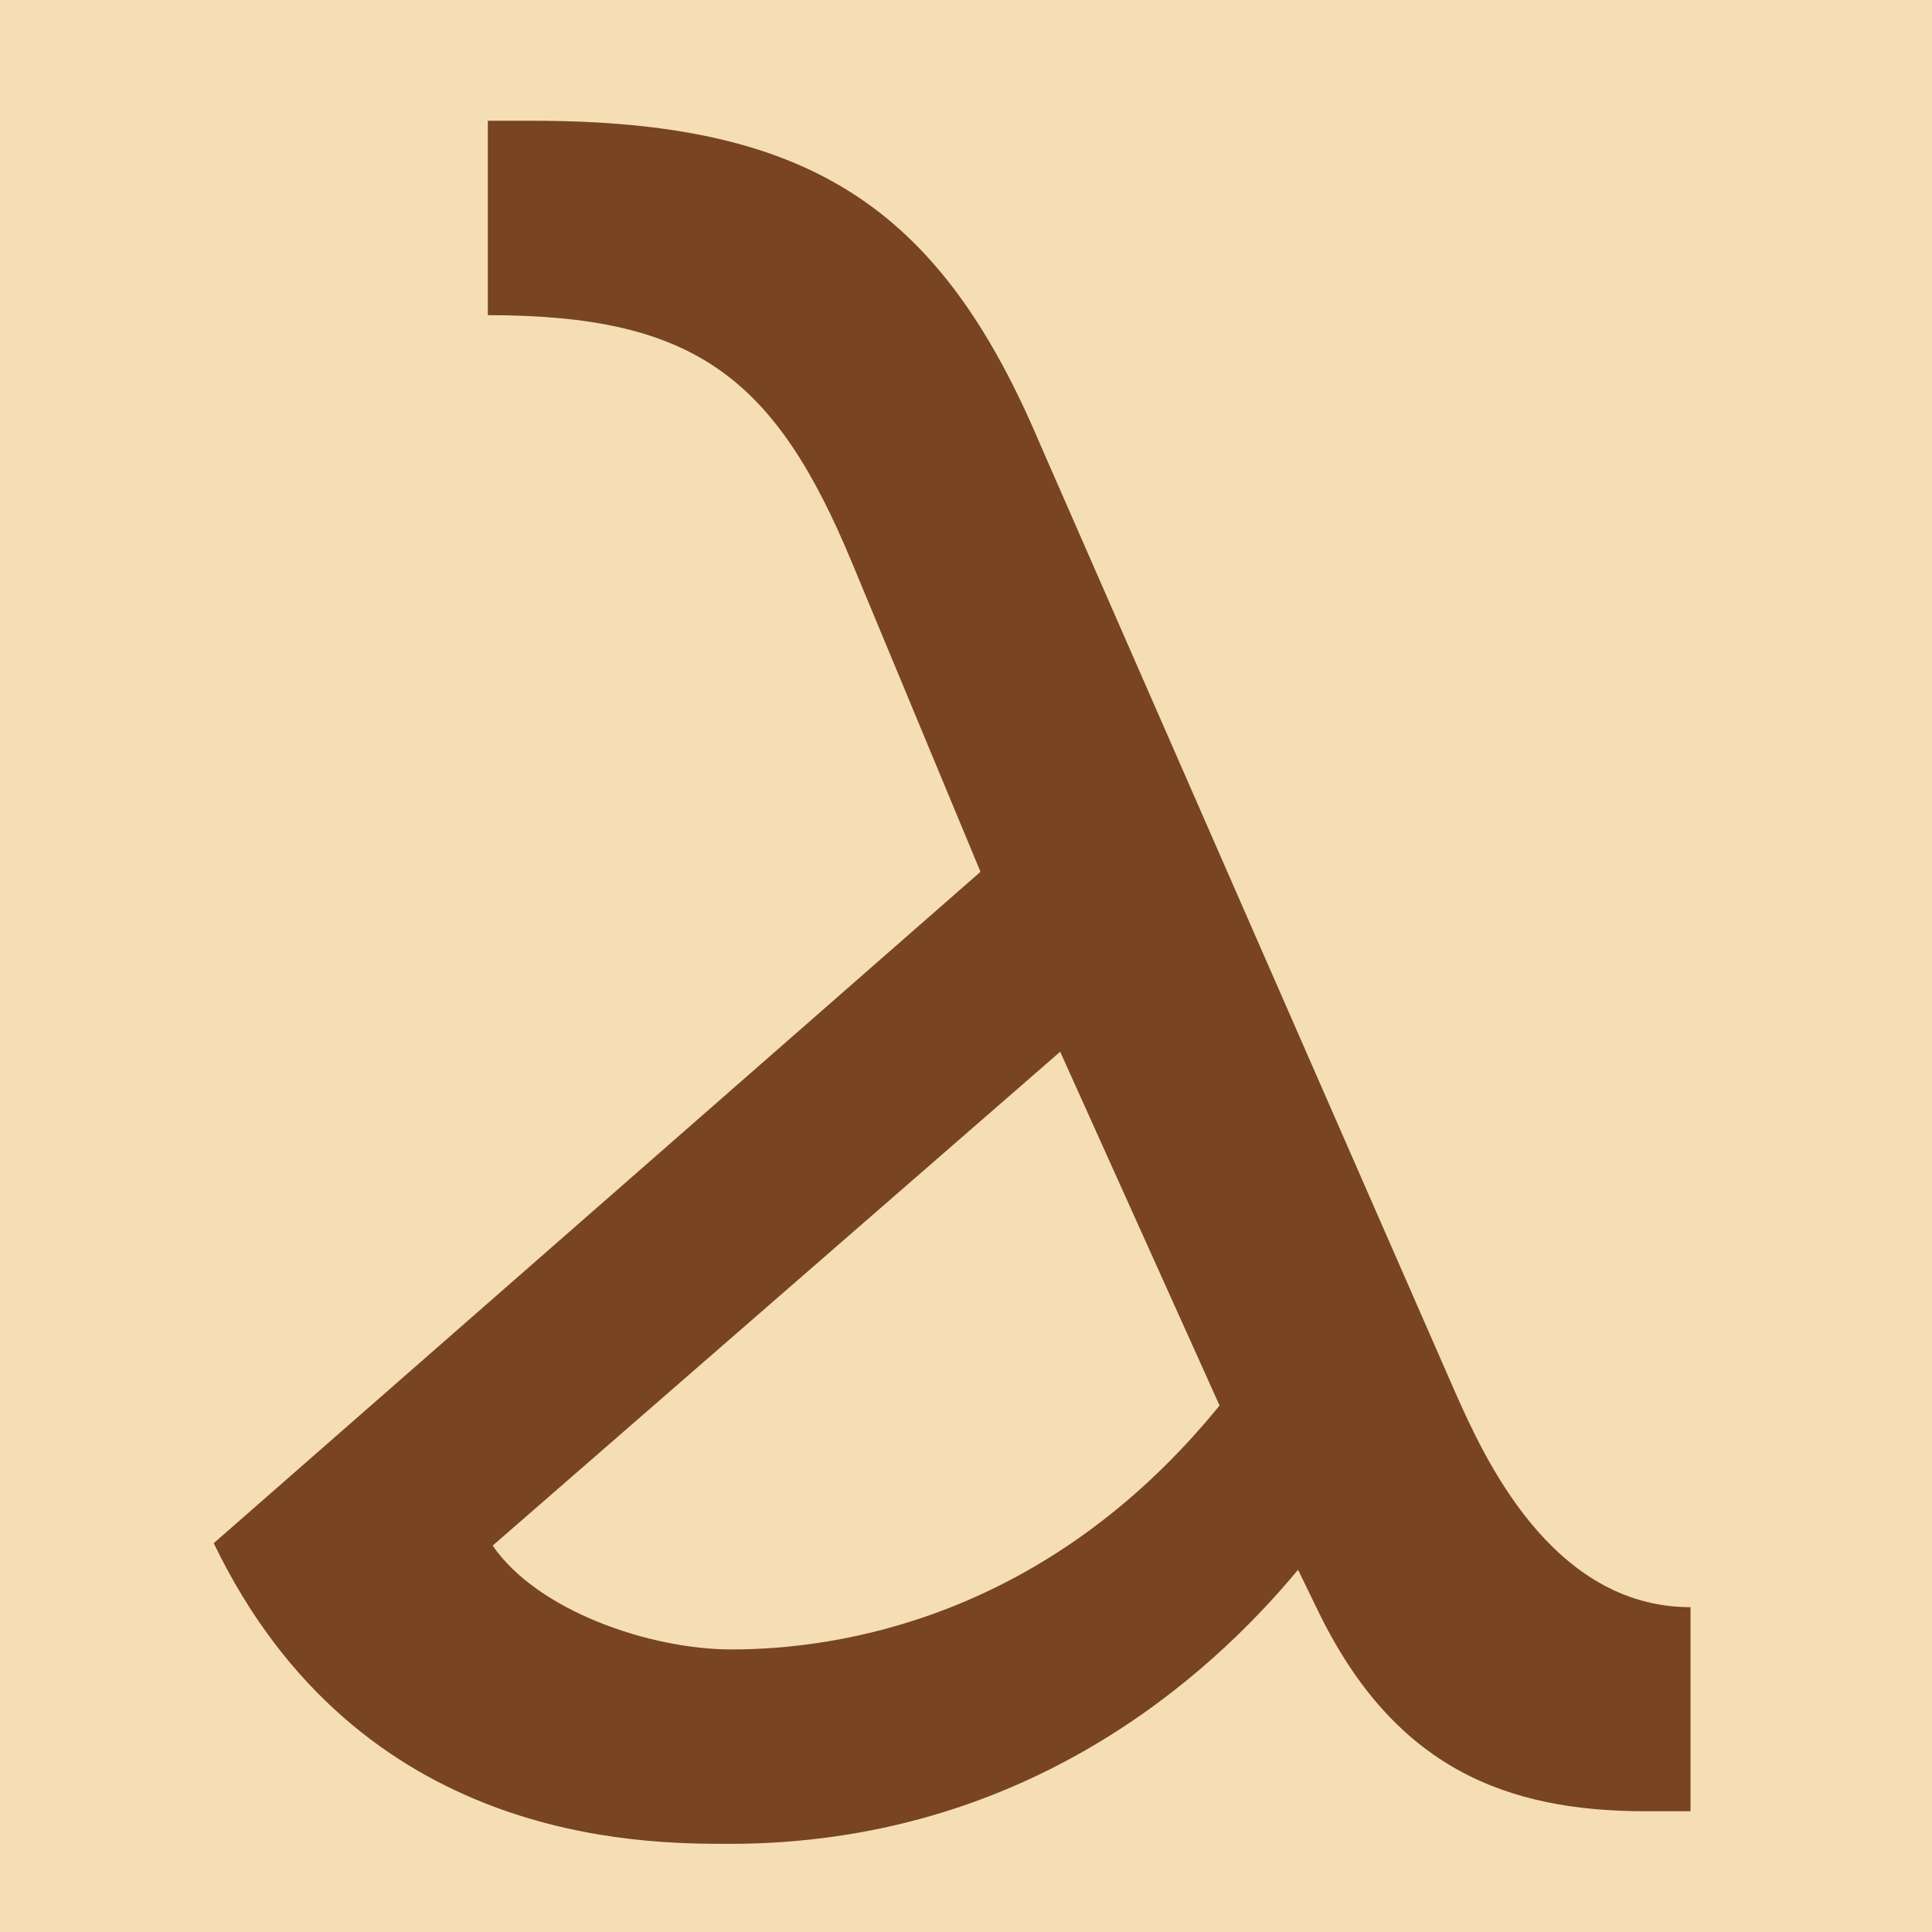
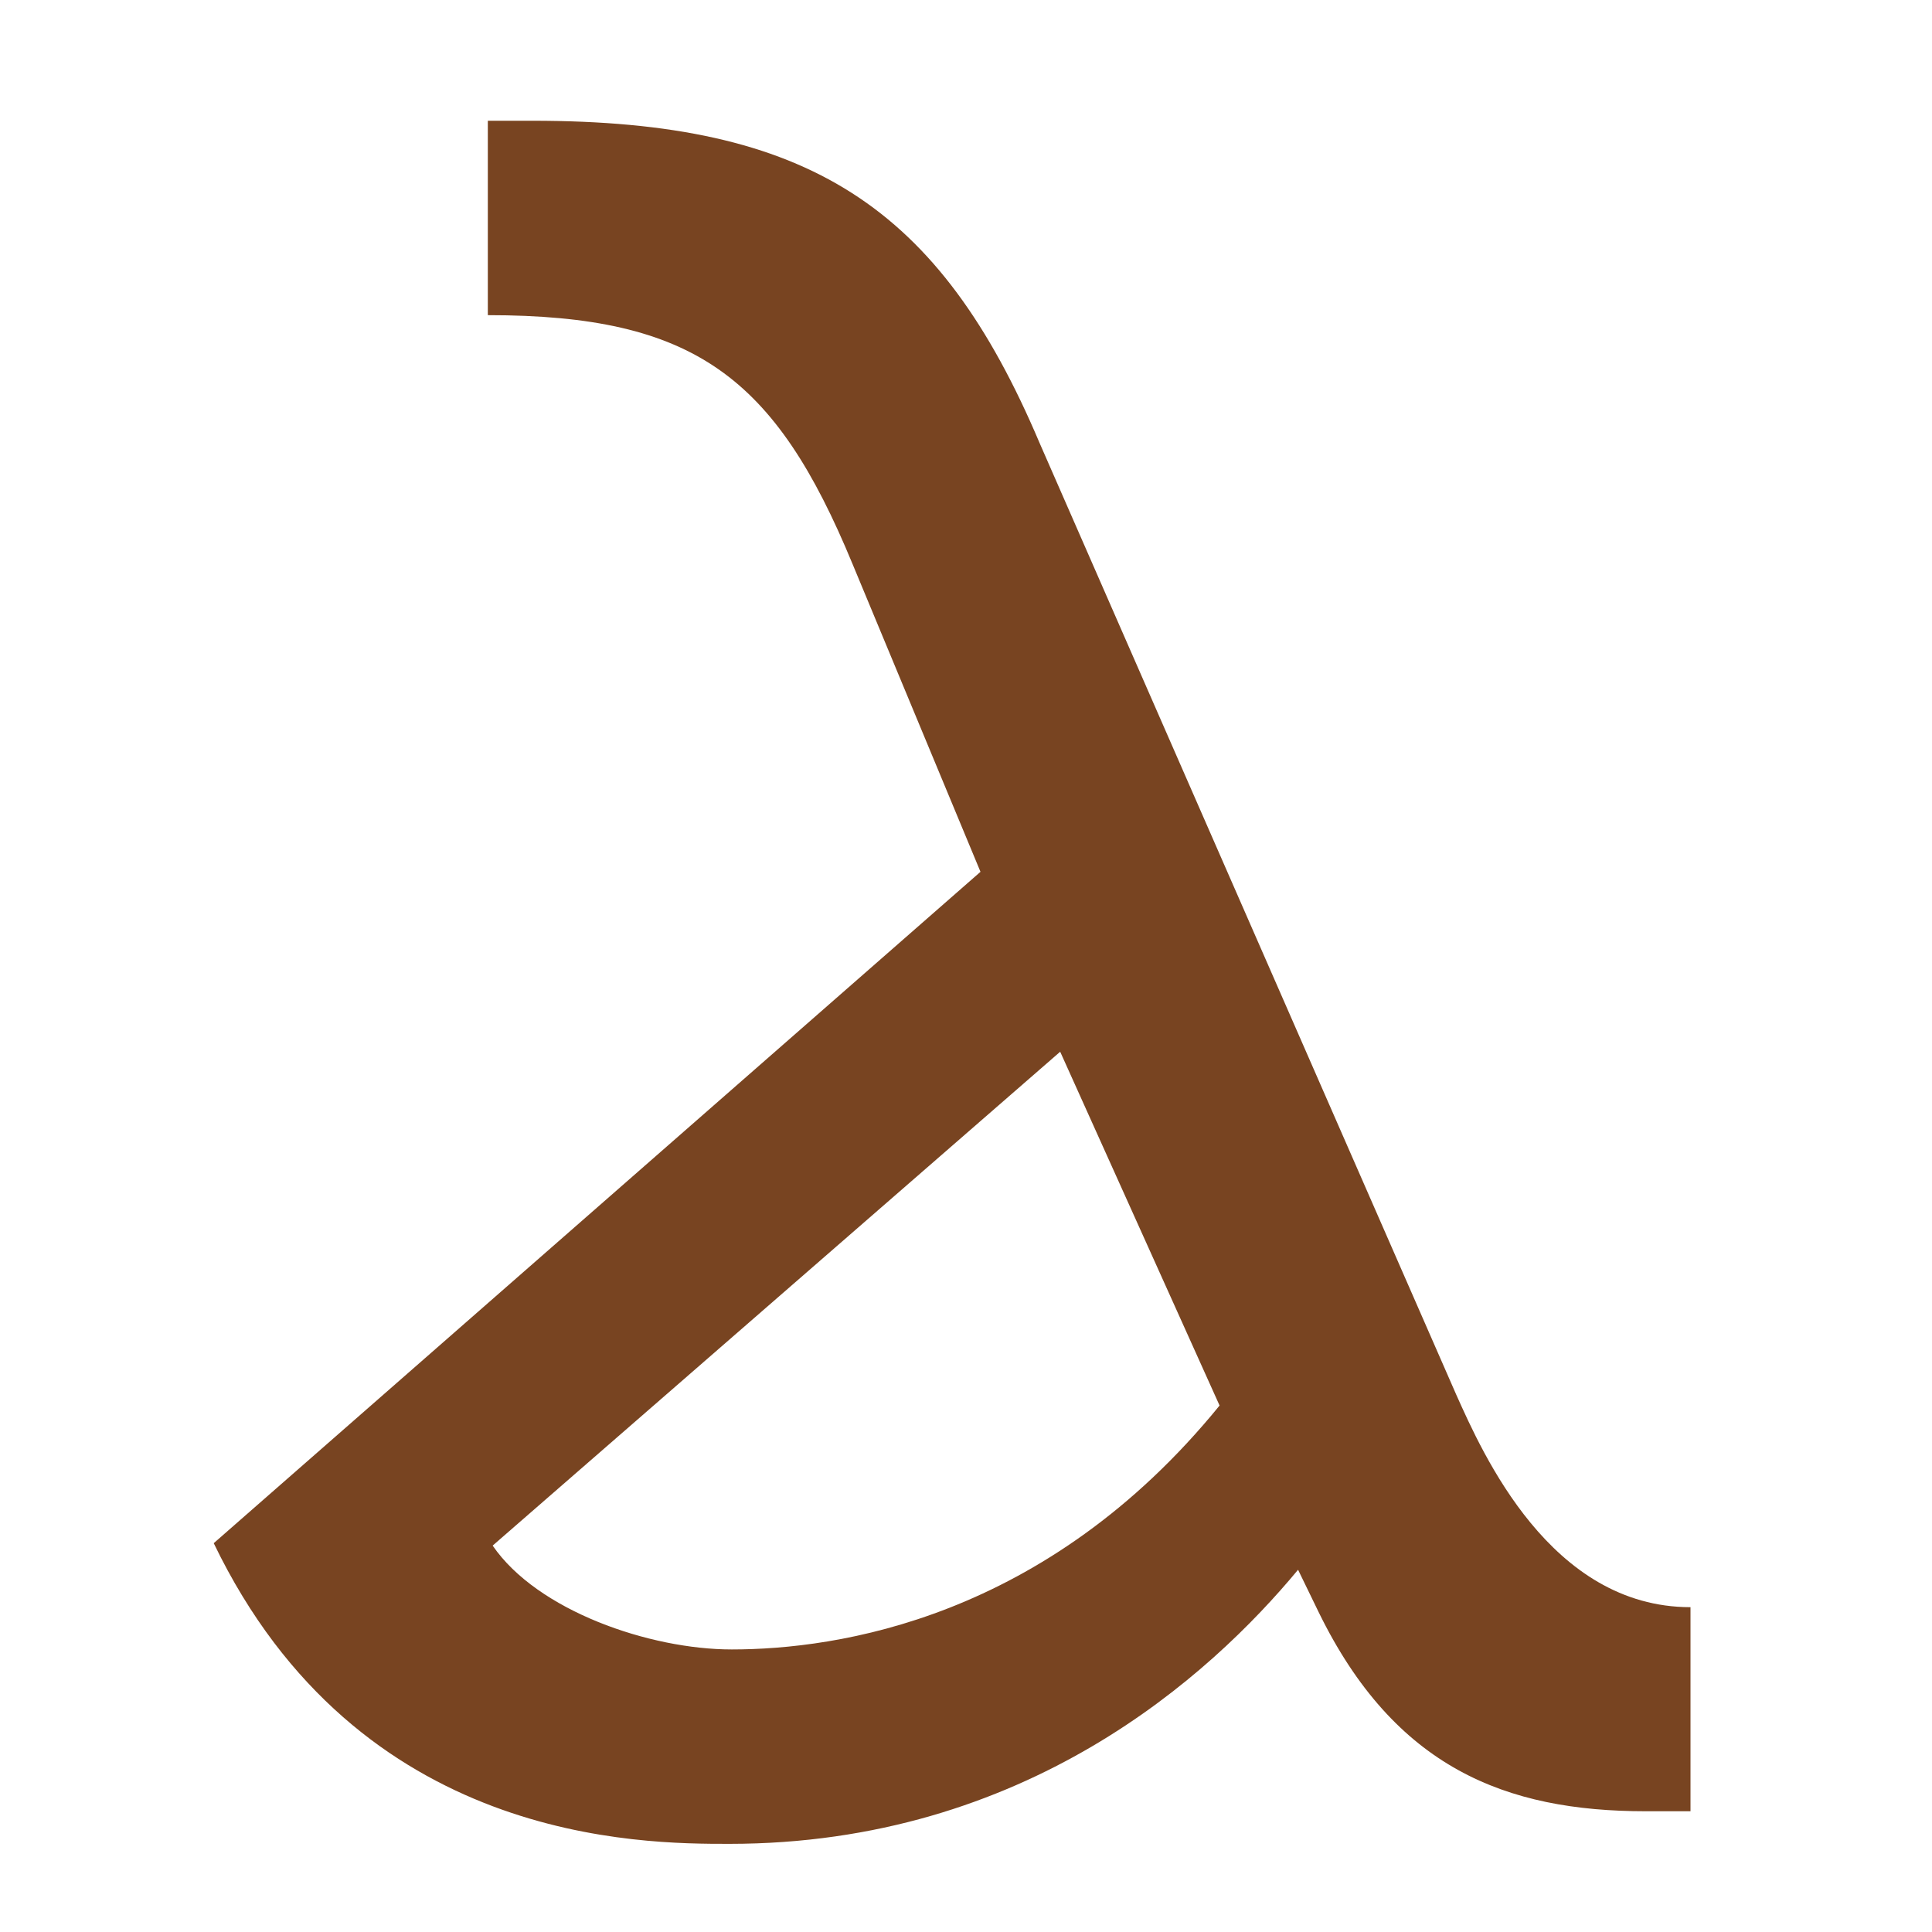
<svg xmlns="http://www.w3.org/2000/svg" height="16" viewBox="0 0 16 16" width="16">
-   <path d="m0 0h16v16h-16z" fill="#f5deb3" />
  <path d="m10.75 13c-.73.88-2.26 2.27-4.71 2.27-.73 0-3.07 0-4.27-2.49l6.35-5.56-1.06-2.55c-.64-1.55-1.31-2.06-3.02-2.06v-1.61h.37c2.29 0 3.37.71 4.2 2.67l3.45 7.88c.22.49.78 1.76 1.94 1.76v1.69h-.37c-1.16 0-2.08-.36-2.71-1.65zm-6.67-.2c.37.54 1.3.86 1.98.86.87 0 2.6-.25 4.04-2.02l-1.32-2.93z" fill="#784421" />
</svg>
